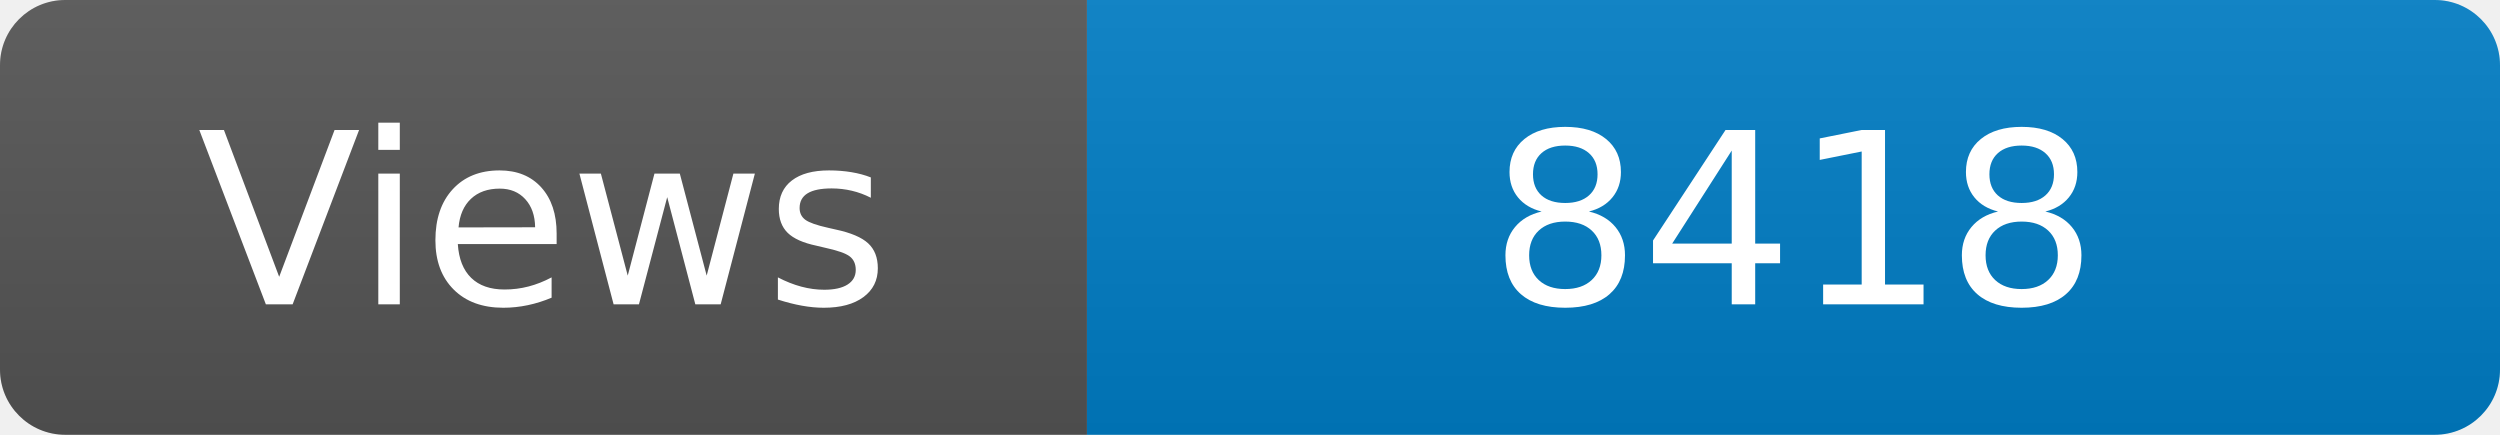
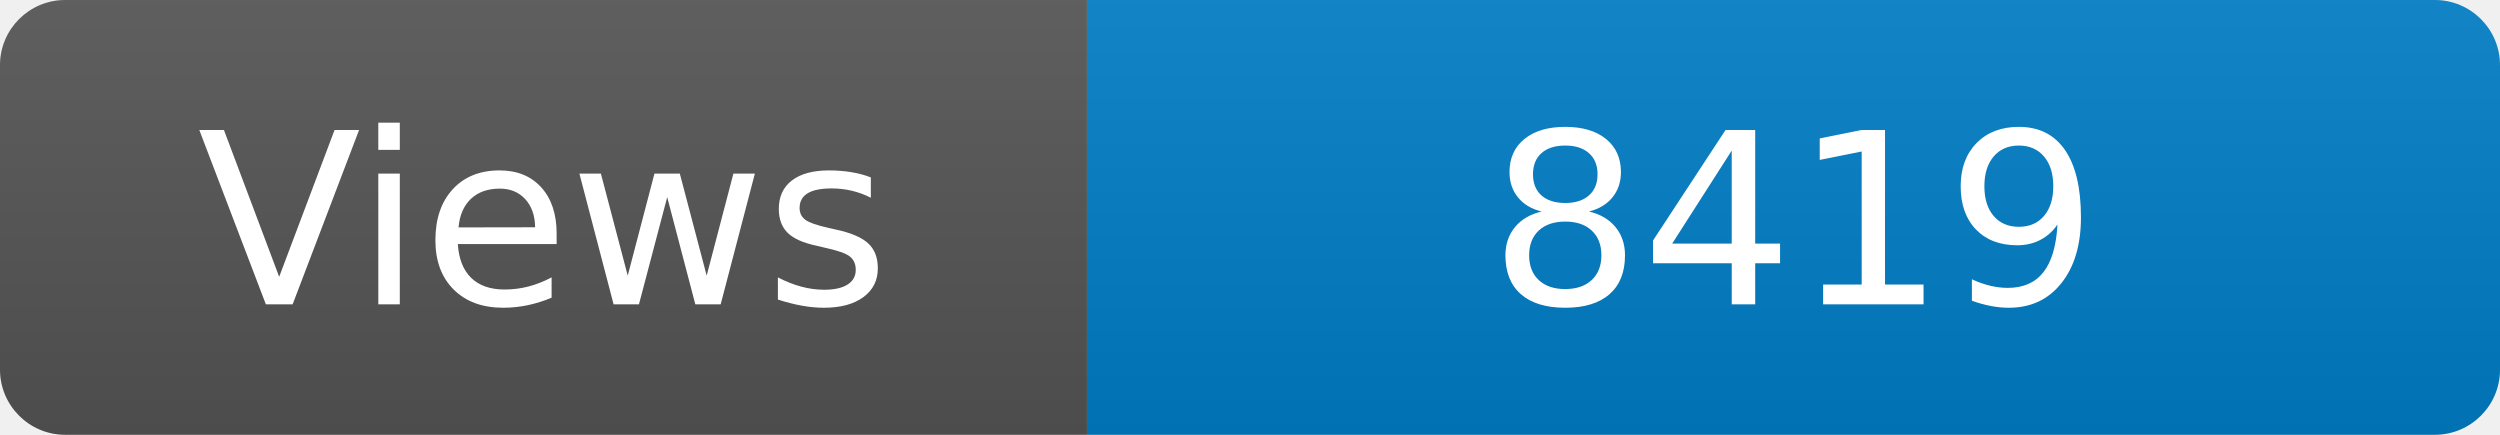
<svg xmlns="http://www.w3.org/2000/svg" width="115" height="20" role="img" aria-label="Maintained?: yes">
  <linearGradient id="s" x2="0" y2="100%">
    <stop offset="0" stop-color="#bbb" stop-opacity=".1" />
    <stop offset="1" stop-opacity=".1" />
  </linearGradient>
  <clipPath id="r">
    <rect width="115" height="20" rx="3" fill="#fff" />
  </clipPath>
  <g clip-path="url(#r)">
    <rect width="50" height="20" fill="#555" />
    <rect x="50" width="160" height="20" fill="#007ec6" />
    <rect width="115" height="20" fill="url(#s)" />
  </g>
  <g fill="#fff" text-anchor="middle" font-family="Verdana,Geneva,DejaVu Sans,sans-serif" font-size="110">
    <text x="250" y="140" transform="scale(.1)" fill="#fff">Views</text>
-     <text x="825" y="140" transform="scale(.1)" fill="#fff">8418</text>
+     <text x="825" y="140" transform="scale(.1)" fill="#fff">8419</text>
  </g>
</svg>
